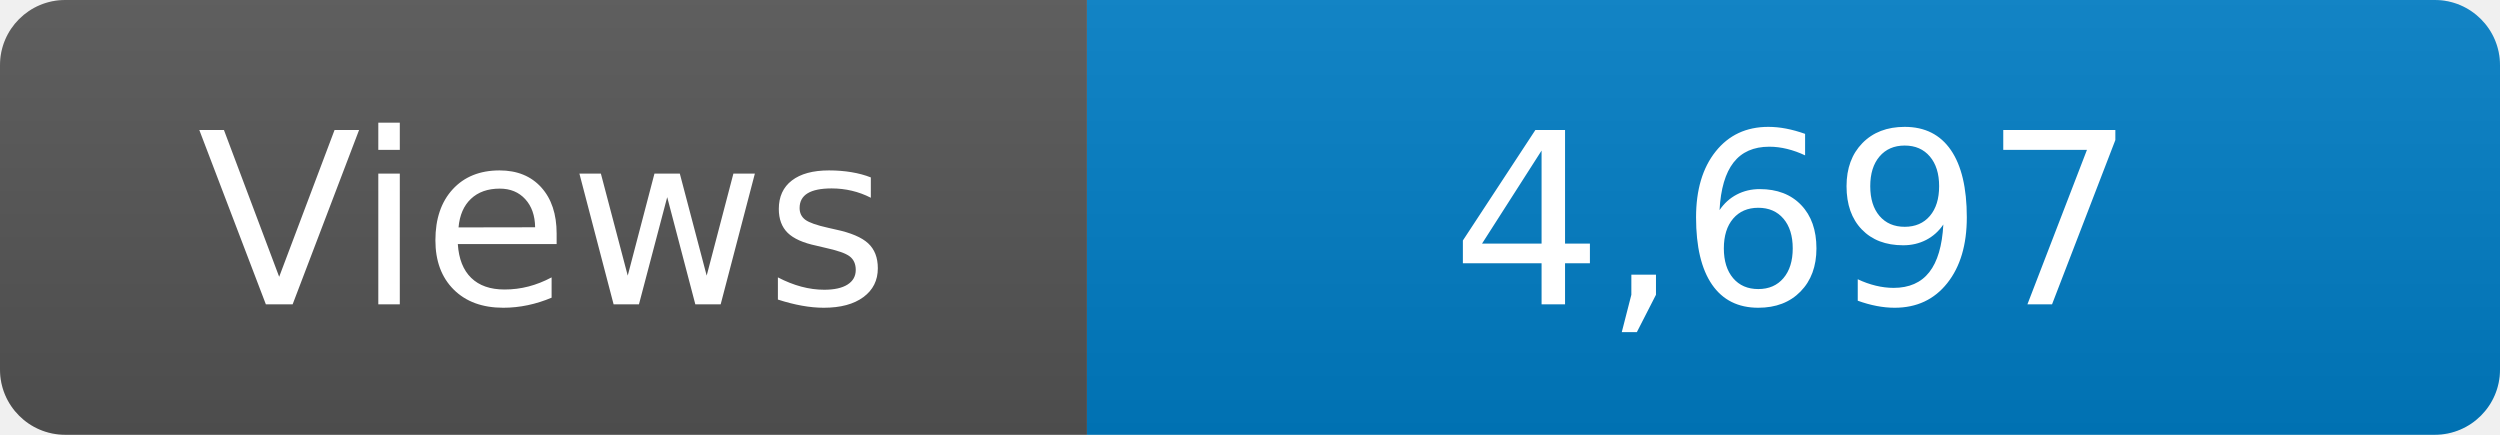
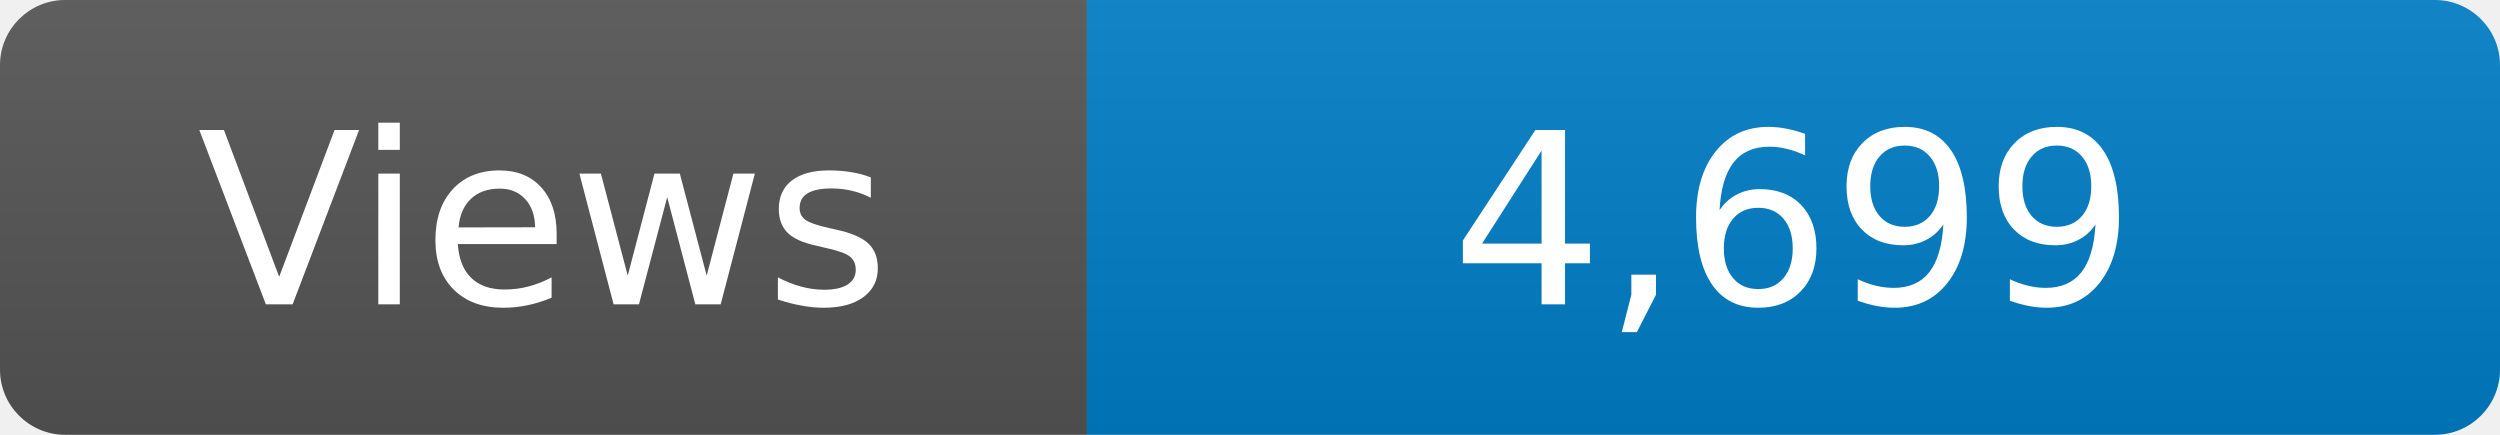
<svg xmlns="http://www.w3.org/2000/svg" width="115" height="20" role="img" aria-label="Maintained?: yes">
  <linearGradient id="s" x2="0" y2="100%">
    <stop offset="0" stop-color="#bbb" stop-opacity=".1" />
    <stop offset="1" stop-opacity=".1" />
  </linearGradient>
  <clipPath id="r">
    <rect width="115" height="20" rx="3" fill="#fff" />
  </clipPath>
  <g clip-path="url(#r)">
    <rect width="50" height="20" fill="#555" />
    <rect x="50" width="160" height="20" fill="#007ec6" />
    <rect width="115" height="20" fill="url(#s)" />
  </g>
  <g fill="#fff" text-anchor="middle" font-family="Verdana,Geneva,DejaVu Sans,sans-serif" font-size="110">
    <text x="250" y="140" transform="scale(.1)" fill="#fff">Views</text>
-     <text x="825" y="140" transform="scale(.1)" fill="#fff">4,697</text>
+     <text x="825" y="140" transform="scale(.1)" fill="#fff">4,699</text>
  </g>
</svg>
